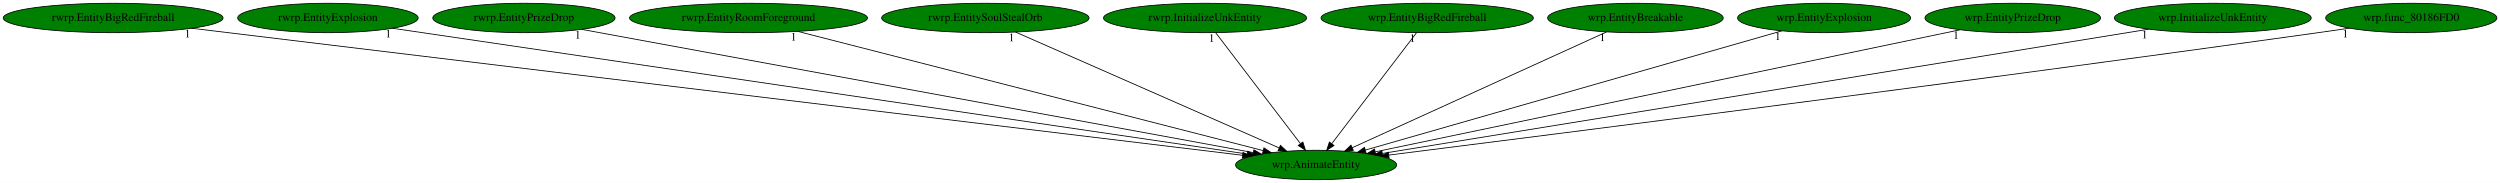
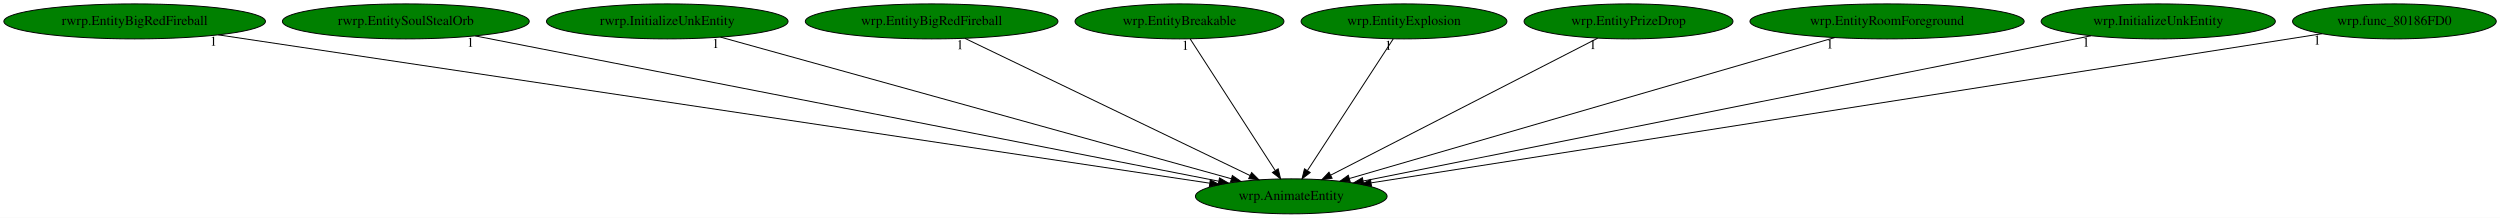
- <svg xmlns="http://www.w3.org/2000/svg" xmlns:xlink="http://www.w3.org/1999/xlink" width="3061pt" height="224pt" viewBox="0.00 0.00 3061.18 224.00">
+ <svg xmlns="http://www.w3.org/2000/svg" xmlns:xlink="http://www.w3.org/1999/xlink" width="2572pt" height="224pt" viewBox="0.00 0.00 2572.18 224.00">
  <g id="graph0" class="graph" transform="scale(1 1) rotate(0) translate(4 220)">
-     <polygon fill="white" stroke="transparent" points="-4,4 -4,-220 3057.18,-220 3057.18,4 -4,4" />
+     <polygon fill="white" stroke="transparent" points="-4,4 -4,-220 2568.18,-220 2568.18,4 -4,4" />
    <g id="node1" class="node">
-       <ellipse fill="green" stroke="black" cx="1607.54" cy="-18" rx="98.58" ry="18" />
-       <text text-anchor="middle" x="1607.54" y="-14.3" font-family="Times,serif" font-size="14.00">wrp.AnimateEntity</text>
+       <ellipse fill="green" stroke="black" cx="1324.54" cy="-18" rx="98.58" ry="18" />
+       <text text-anchor="middle" x="1324.54" y="-14.3" font-family="Times,serif" font-size="14.00">wrp.AnimateEntity</text>
    </g>
    <g id="node2" class="node">
      <g id="a_node2">
        <a xlink:href="rwrp.EntityBigRedFireball.svg" xlink:title="rwrp.EntityBigRedFireball">
          <ellipse fill="green" stroke="black" cx="134.54" cy="-198" rx="134.58" ry="18" />
          <text text-anchor="middle" x="134.54" y="-194.3" font-family="Times,serif" font-size="14.00">rwrp.EntityBigRedFireball</text>
        </a>
      </g>
    </g>
    <g id="edge1" class="edge">
-       <path fill="none" stroke="black" d="M230.62,-185.39C499.31,-152.92 1255.85,-61.5 1517.31,-29.9" />
-       <polygon fill="black" stroke="black" points="1518.01,-33.34 1527.52,-28.67 1517.17,-26.39 1518.01,-33.34" />
-       <text text-anchor="middle" x="225.62" y="-174.19" font-family="Times,serif" font-size="14.00">1</text>
+       <path fill="none" stroke="black" d="M220.6,-184.13C440.8,-151.19 1022.62,-64.16 1240.54,-31.56" />
+       <polygon fill="black" stroke="black" points="1241.27,-34.99 1250.64,-30.05 1240.24,-28.07 1241.27,-34.99" />
+       <text text-anchor="middle" x="215.6" y="-172.93" font-family="Times,serif" font-size="14.00">1</text>
    </g>
    <g id="node3" class="node">
      <g id="a_node3">
-         <a xlink:href="rwrp.EntityExplosion.svg" xlink:title="rwrp.EntityExplosion">
-           <ellipse fill="green" stroke="black" cx="397.54" cy="-198" rx="110.48" ry="18" />
-           <text text-anchor="middle" x="397.54" y="-194.3" font-family="Times,serif" font-size="14.00">rwrp.EntityExplosion</text>
+         <a xlink:href="rwrp.EntitySoulStealOrb.svg" xlink:title="rwrp.EntitySoulStealOrb">
+           <ellipse fill="green" stroke="black" cx="413.54" cy="-198" rx="126.98" ry="18" />
+           <text text-anchor="middle" x="413.54" y="-194.3" font-family="Times,serif" font-size="14.00">rwrp.EntitySoulStealOrb</text>
        </a>
      </g>
    </g>
    <g id="edge2" class="edge">
-       <path fill="none" stroke="black" d="M476.46,-185.39C693.77,-153.42 1299.54,-64.31 1523.18,-31.41" />
-       <polygon fill="black" stroke="black" points="1523.83,-34.85 1533.22,-29.93 1522.82,-27.93 1523.83,-34.85" />
-       <text text-anchor="middle" x="471.46" y="-174.19" font-family="Times,serif" font-size="14.00">1</text>
+       <path fill="none" stroke="black" d="M485.02,-183.03C654.15,-149.99 1077.57,-67.26 1249.86,-33.59" />
+       <polygon fill="black" stroke="black" points="1250.71,-36.99 1259.85,-31.64 1249.36,-30.12 1250.71,-36.99" />
+       <text text-anchor="middle" x="480.02" y="-171.83" font-family="Times,serif" font-size="14.00">1</text>
    </g>
    <g id="node4" class="node">
      <g id="a_node4">
-         <a xlink:href="rwrp.EntityPrizeDrop.svg" xlink:title="rwrp.EntityPrizeDrop">
-           <ellipse fill="green" stroke="black" cx="637.54" cy="-198" rx="111.58" ry="18" />
-           <text text-anchor="middle" x="637.54" y="-194.3" font-family="Times,serif" font-size="14.00">rwrp.EntityPrizeDrop</text>
+         <a xlink:href="rwrp.InitializeUnkEntity.svg" xlink:title="rwrp.InitializeUnkEntity">
+           <ellipse fill="green" stroke="black" cx="682.54" cy="-198" rx="124.28" ry="18" />
+           <text text-anchor="middle" x="682.54" y="-194.3" font-family="Times,serif" font-size="14.00">rwrp.InitializeUnkEntity</text>
        </a>
      </g>
    </g>
    <g id="edge3" class="edge">
-       <path fill="none" stroke="black" d="M708.47,-183.98C885.8,-151.44 1347.29,-66.76 1530.73,-33.1" />
-       <polygon fill="black" stroke="black" points="1531.36,-36.54 1540.57,-31.29 1530.1,-29.65 1531.36,-36.54" />
-       <text text-anchor="middle" x="703.47" y="-172.78" font-family="Times,serif" font-size="14.00">1</text>
+       <path fill="none" stroke="black" d="M737.27,-181.82C856.25,-148.84 1137.77,-70.78 1262.83,-36.11" />
+       <polygon fill="black" stroke="black" points="1263.94,-39.43 1272.64,-33.39 1262.07,-32.69 1263.94,-39.43" />
+       <text text-anchor="middle" x="732.27" y="-170.62" font-family="Times,serif" font-size="14.00">1</text>
    </g>
    <g id="node5" class="node">
      <g id="a_node5">
-         <a xlink:href="rwrp.EntityRoomForeground.svg" xlink:title="rwrp.EntityRoomForeground">
-           <ellipse fill="green" stroke="black" cx="912.54" cy="-198" rx="145.67" ry="18" />
-           <text text-anchor="middle" x="912.54" y="-194.3" font-family="Times,serif" font-size="14.00">rwrp.EntityRoomForeground</text>
+         <a xlink:href="wrp.EntityBigRedFireball.svg" xlink:title="wrp.EntityBigRedFireball">
+           <ellipse fill="green" stroke="black" cx="954.54" cy="-198" rx="129.98" ry="18" />
+           <text text-anchor="middle" x="954.54" y="-194.3" font-family="Times,serif" font-size="14.00">wrp.EntityBigRedFireball</text>
        </a>
      </g>
    </g>
    <g id="edge4" class="edge">
-       <path fill="none" stroke="black" d="M972.7,-181.59C1102.67,-148.31 1408.74,-69.92 1542.76,-35.59" />
-       <polygon fill="black" stroke="black" points="1543.68,-38.97 1552.5,-33.1 1541.94,-32.19 1543.68,-38.97" />
-       <text text-anchor="middle" x="967.7" y="-170.39" font-family="Times,serif" font-size="14.00">1</text>
+       <path fill="none" stroke="black" d="M988.68,-180.57C1056.54,-147.93 1208.16,-74.99 1282.21,-39.36" />
+       <polygon fill="black" stroke="black" points="1283.78,-42.49 1291.28,-35 1280.75,-36.18 1283.78,-42.49" />
+       <text text-anchor="middle" x="983.68" y="-169.37" font-family="Times,serif" font-size="14.00">1</text>
    </g>
    <g id="node6" class="node">
      <g id="a_node6">
-         <a xlink:href="rwrp.EntitySoulStealOrb.svg" xlink:title="rwrp.EntitySoulStealOrb">
-           <ellipse fill="green" stroke="black" cx="1202.54" cy="-198" rx="126.98" ry="18" />
-           <text text-anchor="middle" x="1202.54" y="-194.3" font-family="Times,serif" font-size="14.00">rwrp.EntitySoulStealOrb</text>
+         <a xlink:href="wrp.EntityBreakable.svg" xlink:title="wrp.EntityBreakable">
+           <ellipse fill="green" stroke="black" cx="1209.54" cy="-198" rx="107.48" ry="18" />
+           <text text-anchor="middle" x="1209.54" y="-194.3" font-family="Times,serif" font-size="14.00">wrp.EntityBreakable</text>
        </a>
      </g>
    </g>
    <g id="edge5" class="edge">
-       <path fill="none" stroke="black" d="M1239.55,-180.73C1313.95,-148.03 1481.4,-74.44 1562.21,-38.92" />
-       <polygon fill="black" stroke="black" points="1563.88,-42.01 1571.63,-34.78 1561.06,-35.6 1563.88,-42.01" />
-       <text text-anchor="middle" x="1234.55" y="-169.53" font-family="Times,serif" font-size="14.00">1</text>
+       <path fill="none" stroke="black" d="M1220.56,-179.93C1240.83,-148.57 1284.09,-81.6 1307.93,-44.71" />
+       <polygon fill="black" stroke="black" points="1311.06,-46.31 1313.54,-36.02 1305.18,-42.52 1311.06,-46.31" />
+       <text text-anchor="middle" x="1215.56" y="-168.73" font-family="Times,serif" font-size="14.00">1</text>
    </g>
    <g id="node7" class="node">
      <g id="a_node7">
-         <a xlink:href="rwrp.InitializeUnkEntity.svg" xlink:title="rwrp.InitializeUnkEntity">
-           <ellipse fill="green" stroke="black" cx="1471.54" cy="-198" rx="124.28" ry="18" />
-           <text text-anchor="middle" x="1471.54" y="-194.3" font-family="Times,serif" font-size="14.00">rwrp.InitializeUnkEntity</text>
+         <a xlink:href="wrp.EntityExplosion.svg" xlink:title="wrp.EntityExplosion">
+           <ellipse fill="green" stroke="black" cx="1440.54" cy="-198" rx="105.88" ry="18" />
+           <text text-anchor="middle" x="1440.54" y="-194.3" font-family="Times,serif" font-size="14.00">wrp.EntityExplosion</text>
        </a>
      </g>
    </g>
    <g id="edge6" class="edge">
-       <path fill="none" stroke="black" d="M1484.58,-179.93C1508.64,-148.43 1560.14,-81.03 1588.25,-44.24" />
-       <polygon fill="black" stroke="black" points="1591.25,-46.09 1594.54,-36.02 1585.68,-41.84 1591.25,-46.09" />
-       <text text-anchor="middle" x="1479.58" y="-168.73" font-family="Times,serif" font-size="14.00">1</text>
+       <path fill="none" stroke="black" d="M1429.42,-179.93C1408.98,-148.57 1365.33,-81.6 1341.29,-44.71" />
+       <polygon fill="black" stroke="black" points="1344.02,-42.48 1335.63,-36.02 1338.15,-46.3 1344.02,-42.48" />
+       <text text-anchor="middle" x="1424.42" y="-168.73" font-family="Times,serif" font-size="14.00">1</text>
    </g>
    <g id="node8" class="node">
      <g id="a_node8">
-         <a xlink:href="wrp.EntityBigRedFireball.svg" xlink:title="wrp.EntityBigRedFireball">
-           <ellipse fill="green" stroke="black" cx="1743.54" cy="-198" rx="129.98" ry="18" />
-           <text text-anchor="middle" x="1743.54" y="-194.3" font-family="Times,serif" font-size="14.00">wrp.EntityBigRedFireball</text>
+         <a xlink:href="wrp.EntityPrizeDrop.svg" xlink:title="wrp.EntityPrizeDrop">
+           <ellipse fill="green" stroke="black" cx="1671.54" cy="-198" rx="107.48" ry="18" />
+           <text text-anchor="middle" x="1671.54" y="-194.3" font-family="Times,serif" font-size="14.00">wrp.EntityPrizeDrop</text>
        </a>
      </g>
    </g>
    <g id="edge7" class="edge">
-       <path fill="none" stroke="black" d="M1730.5,-179.93C1706.43,-148.43 1654.93,-81.03 1626.82,-44.24" />
-       <polygon fill="black" stroke="black" points="1629.39,-41.84 1620.54,-36.02 1623.83,-46.09 1629.39,-41.84" />
-       <text text-anchor="middle" x="1725.5" y="-168.73" font-family="Times,serif" font-size="14.00">1</text>
+       <path fill="none" stroke="black" d="M1639.82,-180.73C1576.58,-148.29 1434.85,-75.59 1365.01,-39.76" />
+       <polygon fill="black" stroke="black" points="1366.55,-36.62 1356.05,-35.17 1363.35,-42.84 1366.55,-36.62" />
+       <text text-anchor="middle" x="1634.82" y="-169.53" font-family="Times,serif" font-size="14.00">1</text>
    </g>
    <g id="node9" class="node">
      <g id="a_node9">
-         <a xlink:href="wrp.EntityBreakable.svg" xlink:title="wrp.EntityBreakable">
-           <ellipse fill="green" stroke="black" cx="1998.54" cy="-198" rx="107.48" ry="18" />
-           <text text-anchor="middle" x="1998.54" y="-194.3" font-family="Times,serif" font-size="14.00">wrp.EntityBreakable</text>
+         <a xlink:href="wrp.EntityRoomForeground.svg" xlink:title="wrp.EntityRoomForeground">
+           <ellipse fill="green" stroke="black" cx="1937.54" cy="-198" rx="141.07" ry="18" />
+           <text text-anchor="middle" x="1937.54" y="-194.3" font-family="Times,serif" font-size="14.00">wrp.EntityRoomForeground</text>
        </a>
      </g>
    </g>
    <g id="edge8" class="edge">
-       <path fill="none" stroke="black" d="M1963.15,-180.89C1891.62,-148.32 1729.98,-74.74 1651.69,-39.1" />
-       <polygon fill="black" stroke="black" points="1653.12,-35.9 1642.56,-34.95 1650.22,-42.27 1653.12,-35.9" />
-       <text text-anchor="middle" x="1958.15" y="-169.69" font-family="Times,serif" font-size="14.00">1</text>
+       <path fill="none" stroke="black" d="M1883.68,-181.36C1769.44,-148.19 1503.59,-70.99 1384.32,-36.36" />
+       <polygon fill="black" stroke="black" points="1385.19,-32.97 1374.61,-33.54 1383.24,-39.69 1385.19,-32.97" />
+       <text text-anchor="middle" x="1878.68" y="-170.16" font-family="Times,serif" font-size="14.00">1</text>
    </g>
    <g id="node10" class="node">
      <g id="a_node10">
-         <a xlink:href="wrp.EntityExplosion.svg" xlink:title="wrp.EntityExplosion">
-           <ellipse fill="green" stroke="black" cx="2229.54" cy="-198" rx="105.88" ry="18" />
-           <text text-anchor="middle" x="2229.54" y="-194.3" font-family="Times,serif" font-size="14.00">wrp.EntityExplosion</text>
+         <a xlink:href="wrp.InitializeUnkEntity.svg" xlink:title="wrp.InitializeUnkEntity">
+           <ellipse fill="green" stroke="black" cx="2216.54" cy="-198" rx="120.48" ry="18" />
+           <text text-anchor="middle" x="2216.54" y="-194.3" font-family="Times,serif" font-size="14.00">wrp.InitializeUnkEntity</text>
        </a>
      </g>
    </g>
    <g id="edge9" class="edge">
-       <path fill="none" stroke="black" d="M2177.84,-182.21C2063.57,-149.51 1790,-71.22 1668.02,-36.31" />
-       <polygon fill="black" stroke="black" points="1668.68,-32.86 1658.1,-33.47 1666.75,-39.59 1668.68,-32.86" />
-       <text text-anchor="middle" x="2172.84" y="-171.01" font-family="Times,serif" font-size="14.00">1</text>
+       <path fill="none" stroke="black" d="M2147.29,-183.18C1982.44,-150.28 1567.88,-67.56 1398.44,-33.75" />
+       <polygon fill="black" stroke="black" points="1399.1,-30.31 1388.61,-31.79 1397.73,-37.18 1399.1,-30.31" />
+       <text text-anchor="middle" x="2142.29" y="-171.98" font-family="Times,serif" font-size="14.00">1</text>
    </g>
    <g id="node11" class="node">
      <g id="a_node11">
-         <a xlink:href="wrp.EntityPrizeDrop.svg" xlink:title="wrp.EntityPrizeDrop">
-           <ellipse fill="green" stroke="black" cx="2460.54" cy="-198" rx="107.48" ry="18" />
-           <text text-anchor="middle" x="2460.54" y="-194.3" font-family="Times,serif" font-size="14.00">wrp.EntityPrizeDrop</text>
+         <a xlink:href="wrp.func_80186FD0.svg" xlink:title="wrp.func_80186FD0">
+           <ellipse fill="green" stroke="black" cx="2459.54" cy="-198" rx="104.78" ry="18" />
+           <text text-anchor="middle" x="2459.54" y="-194.3" font-family="Times,serif" font-size="14.00">wrp.func_80186FD0</text>
        </a>
      </g>
    </g>
    <g id="edge10" class="edge">
-       <path fill="none" stroke="black" d="M2396.07,-183.55C2240.21,-151.02 1843.73,-68.29 1679.98,-34.12" />
-       <polygon fill="black" stroke="black" points="1680.51,-30.65 1670.01,-32.04 1679.08,-37.51 1680.51,-30.65" />
-       <text text-anchor="middle" x="2391.07" y="-172.35" font-family="Times,serif" font-size="14.00">1</text>
-     </g>
-     <g id="node12" class="node">
-       <g id="a_node12">
-         <a xlink:href="wrp.InitializeUnkEntity.svg" xlink:title="wrp.InitializeUnkEntity">
-           <ellipse fill="green" stroke="black" cx="2705.54" cy="-198" rx="120.48" ry="18" />
-           <text text-anchor="middle" x="2705.54" y="-194.3" font-family="Times,serif" font-size="14.00">wrp.InitializeUnkEntity</text>
-         </a>
-       </g>
-     </g>
-     <g id="edge11" class="edge">
-       <path fill="none" stroke="black" d="M2627.01,-184.27C2425.73,-151.64 1892.89,-65.26 1688.72,-32.16" />
-       <polygon fill="black" stroke="black" points="1689.1,-28.68 1678.67,-30.53 1687.98,-35.59 1689.1,-28.68" />
-       <text text-anchor="middle" x="2622.01" y="-173.07" font-family="Times,serif" font-size="14.00">1</text>
-     </g>
-     <g id="node13" class="node">
-       <g id="a_node13">
-         <a xlink:href="wrp.func_80186FD0.svg" xlink:title="wrp.func_80186FD0">
-           <ellipse fill="green" stroke="black" cx="2948.54" cy="-198" rx="104.78" ry="18" />
-           <text text-anchor="middle" x="2948.54" y="-194.3" font-family="Times,serif" font-size="14.00">wrp.func_80186FD0</text>
-         </a>
-       </g>
-     </g>
-     <g id="edge12" class="edge">
-       <path fill="none" stroke="black" d="M2872.83,-185.52C2860.06,-183.64 2846.92,-181.74 2834.54,-180 2408.75,-120.32 1898.85,-55.56 1696.54,-30.13" />
-       <polygon fill="black" stroke="black" points="1696.91,-26.65 1686.55,-28.88 1696.04,-33.6 1696.91,-26.65" />
-       <text text-anchor="middle" x="2867.83" y="-174.32" font-family="Times,serif" font-size="14.00">1</text>
+       <path fill="none" stroke="black" d="M2385.07,-185.32C2181.88,-153.45 1618.97,-65.18 1406.85,-31.91" />
+       <polygon fill="black" stroke="black" points="1407.13,-28.41 1396.71,-30.32 1406.05,-35.33 1407.13,-28.41" />
+       <text text-anchor="middle" x="2380.07" y="-174.12" font-family="Times,serif" font-size="14.00">1</text>
    </g>
  </g>
</svg>
